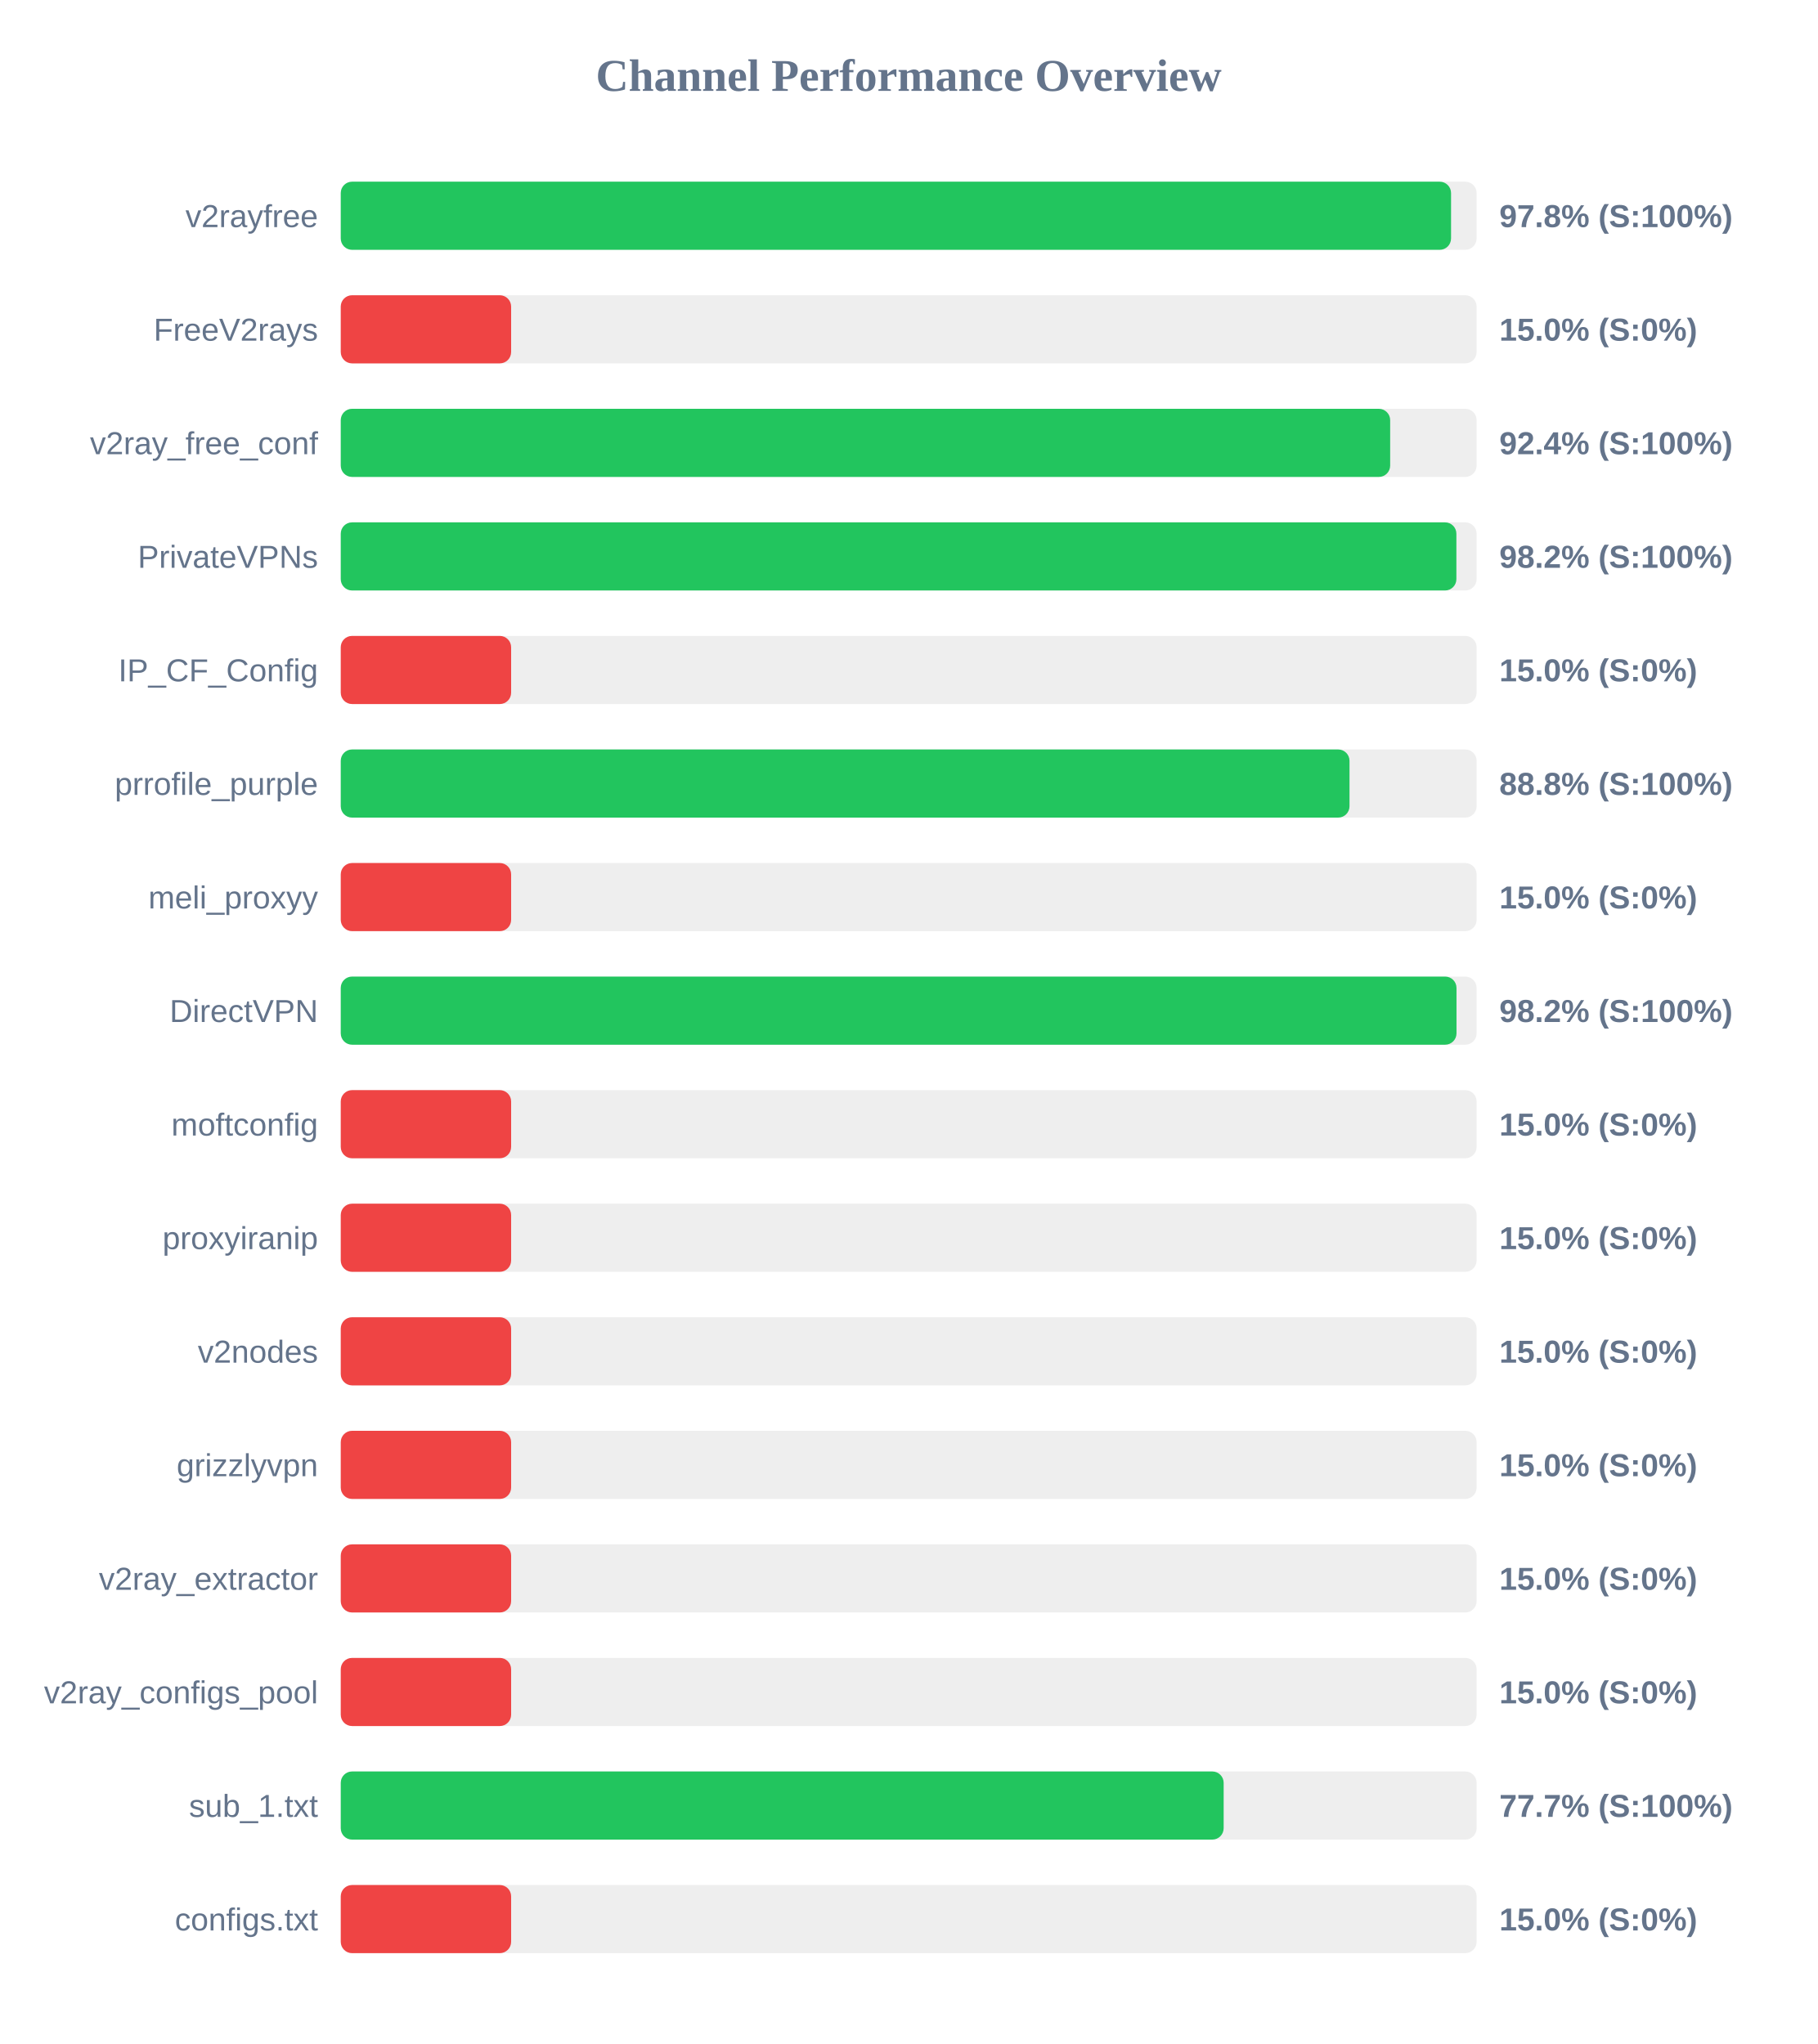
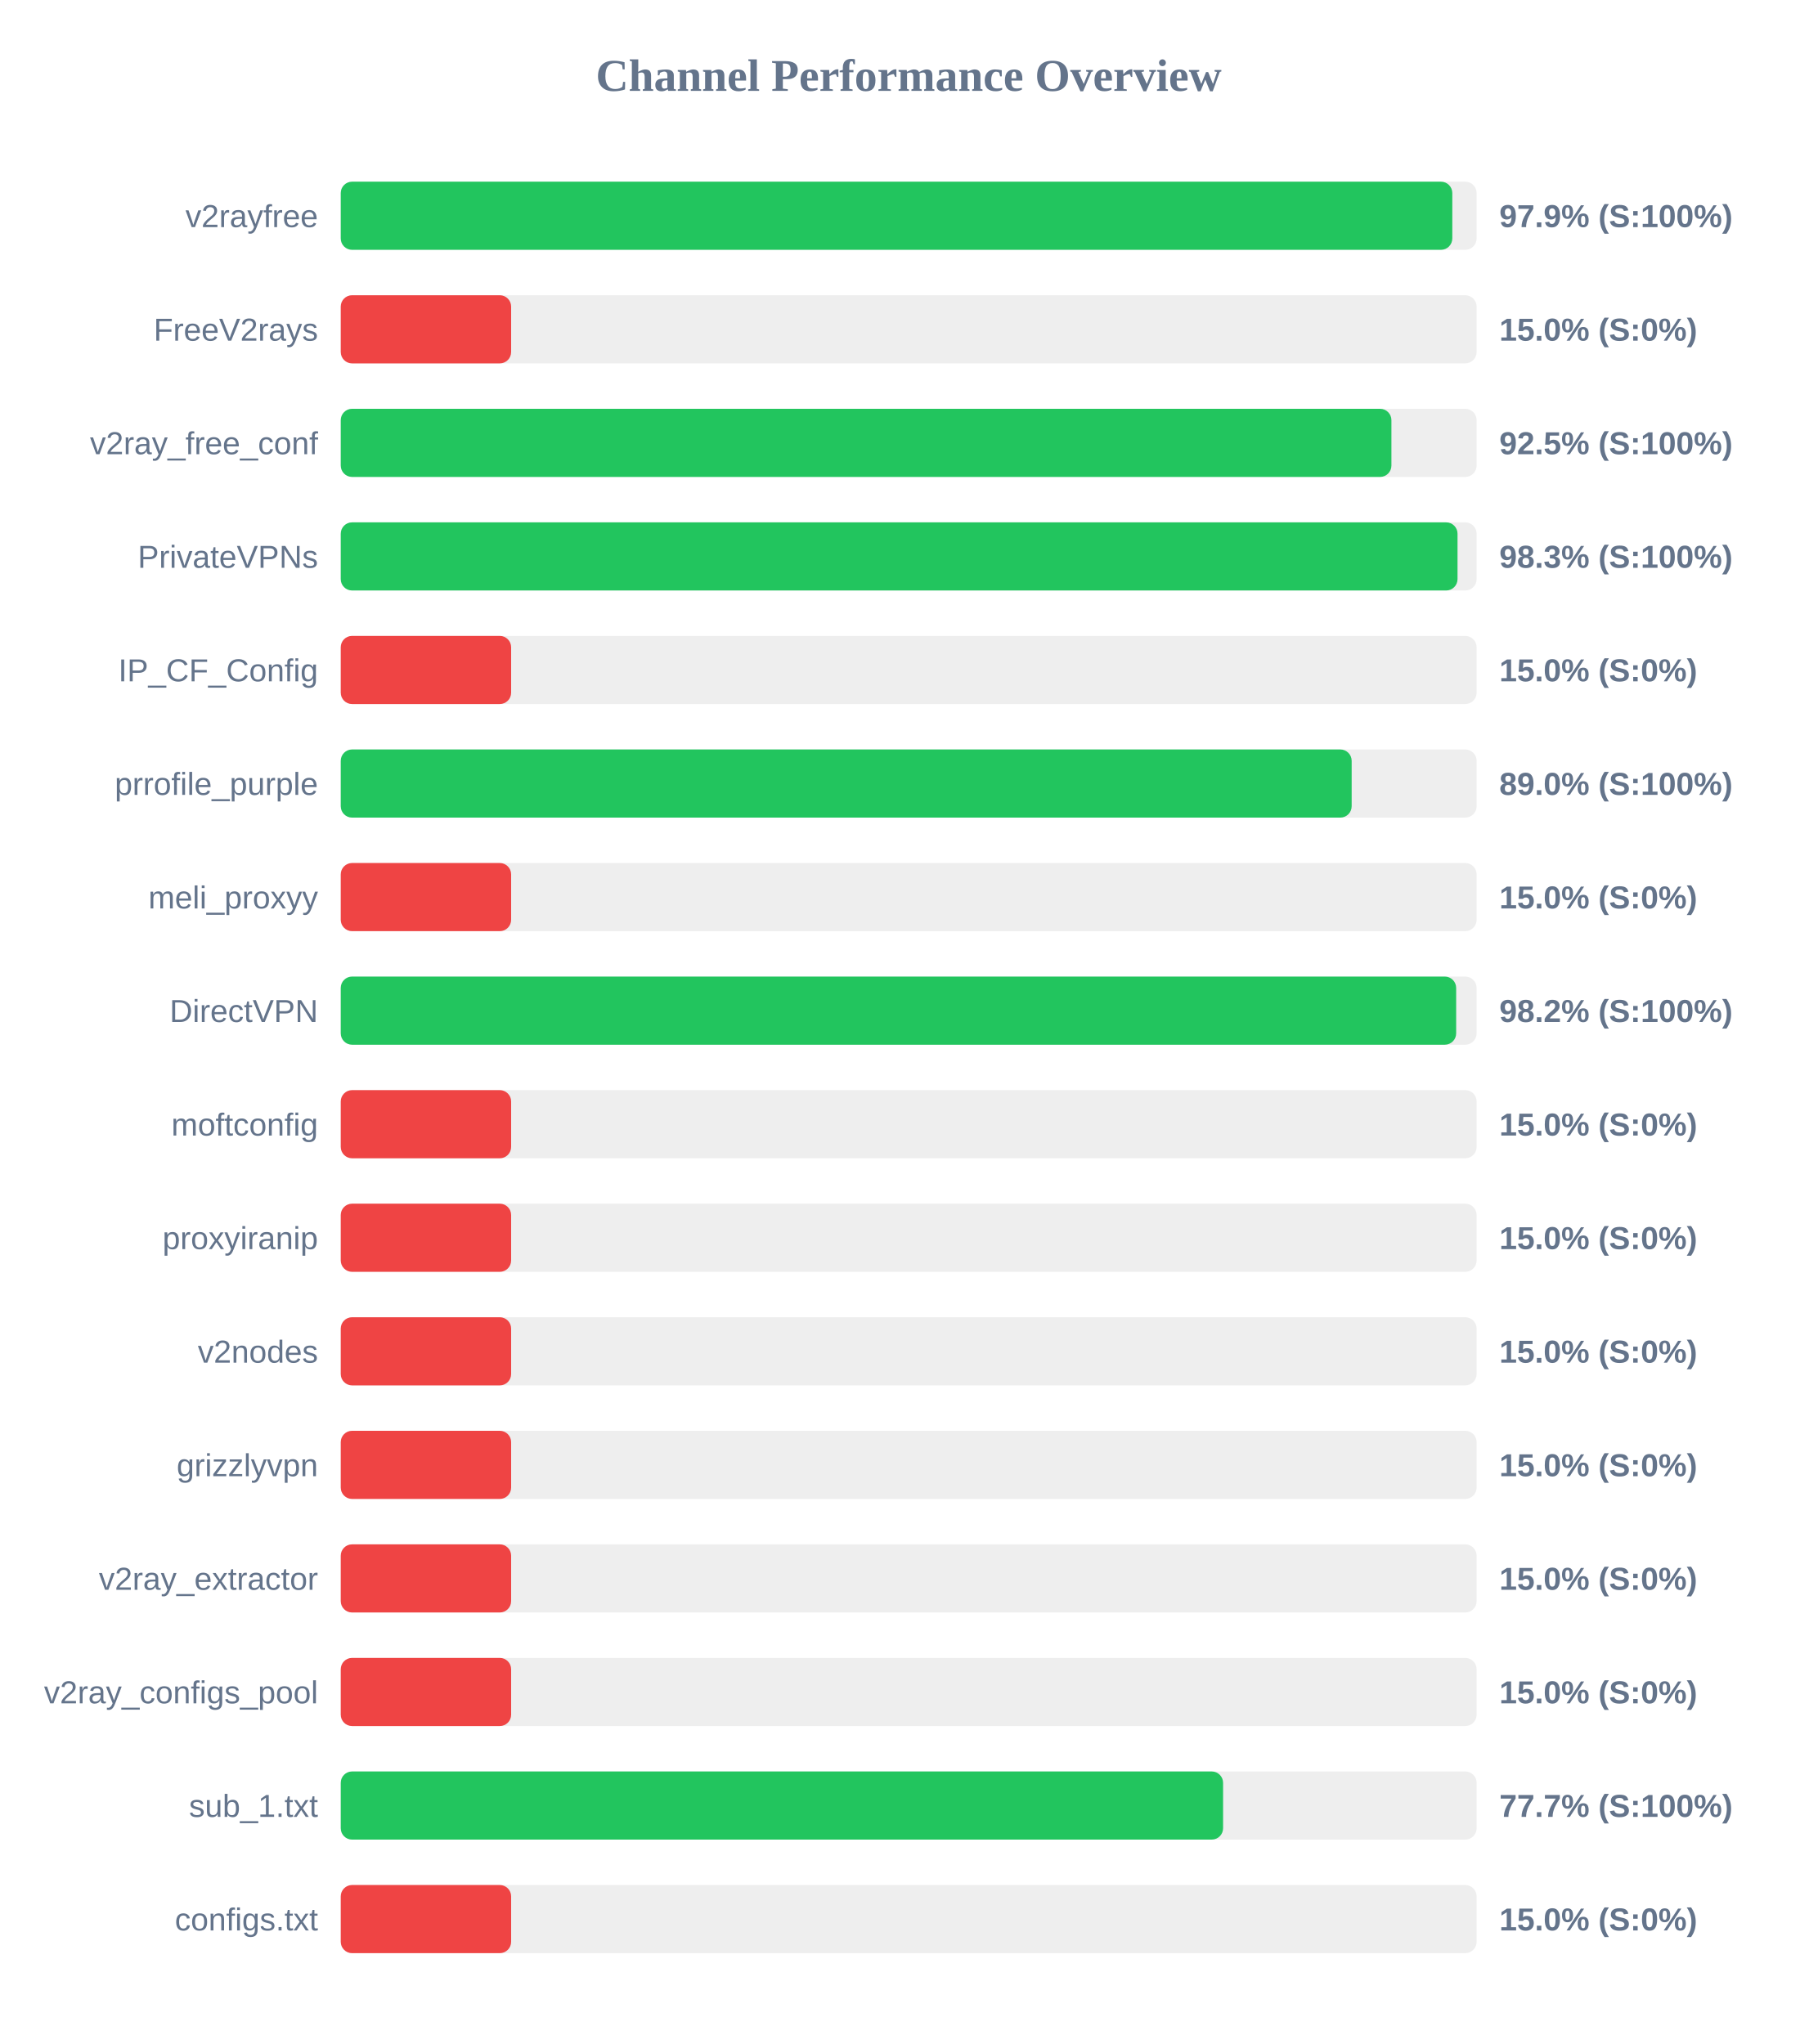
<svg xmlns="http://www.w3.org/2000/svg" width="800" height="900" version="1.1">
  <style>
        .row { font: 14px Arial; fill: #64748b; }
        .score { font: bold 14px Arial; fill: #64748b; }
    </style>
  <text x="400" y="40" text-anchor="middle" font-size="20px" font-weight="bold" fill="#64748b">Channel Performance Overview</text>
  <rect x="150" y="80" width="500" height="30" fill="#eee" rx="5" />
-   <rect x="150" y="80" width="488.75" height="30" fill="#22c55e" rx="5" />
+   <rect x="150" y="80" width="489.3" height="30" fill="#22c55e" rx="5" />
  <text x="140" y="100" text-anchor="end" class="row">v2rayfree</text>
-   <text x="660" y="100" text-anchor="start" class="score">97.8% (S:100%)</text>
+   <text x="660" y="100" text-anchor="start" class="score">97.9% (S:100%)</text>
  <rect x="150" y="130" width="500" height="30" fill="#eee" rx="5" />
  <rect x="150" y="130" width="75.0" height="30" fill="#ef4444" rx="5" />
  <text x="140" y="150" text-anchor="end" class="row">FreeV2rays</text>
  <text x="660" y="150" text-anchor="start" class="score">15.0% (S:0%)</text>
  <rect x="150" y="180" width="500" height="30" fill="#eee" rx="5" />
-   <rect x="150" y="180" width="461.95" height="30" fill="#22c55e" rx="5" />
+   <rect x="150" y="180" width="462.5" height="30" fill="#22c55e" rx="5" />
  <text x="140" y="200" text-anchor="end" class="row">v2ray_free_conf</text>
-   <text x="660" y="200" text-anchor="start" class="score">92.4% (S:100%)</text>
+   <text x="660" y="200" text-anchor="start" class="score">92.5% (S:100%)</text>
  <rect x="150" y="230" width="500" height="30" fill="#eee" rx="5" />
-   <rect x="150" y="230" width="491.1" height="30" fill="#22c55e" rx="5" />
+   <rect x="150" y="230" width="491.6" height="30" fill="#22c55e" rx="5" />
  <text x="140" y="250" text-anchor="end" class="row">PrivateVPNs</text>
-   <text x="660" y="250" text-anchor="start" class="score">98.2% (S:100%)</text>
+   <text x="660" y="250" text-anchor="start" class="score">98.3% (S:100%)</text>
  <rect x="150" y="280" width="500" height="30" fill="#eee" rx="5" />
  <rect x="150" y="280" width="75.0" height="30" fill="#ef4444" rx="5" />
  <text x="140" y="300" text-anchor="end" class="row">IP_CF_Config</text>
  <text x="660" y="300" text-anchor="start" class="score">15.0% (S:0%)</text>
  <rect x="150" y="330" width="500" height="30" fill="#eee" rx="5" />
-   <rect x="150" y="330" width="444.05" height="30" fill="#22c55e" rx="5" />
+   <rect x="150" y="330" width="445.0" height="30" fill="#22c55e" rx="5" />
  <text x="140" y="350" text-anchor="end" class="row">prrofile_purple</text>
-   <text x="660" y="350" text-anchor="start" class="score">88.8% (S:100%)</text>
+   <text x="660" y="350" text-anchor="start" class="score">89.0% (S:100%)</text>
  <rect x="150" y="380" width="500" height="30" fill="#eee" rx="5" />
  <rect x="150" y="380" width="75.0" height="30" fill="#ef4444" rx="5" />
  <text x="140" y="400" text-anchor="end" class="row">meli_proxyy</text>
  <text x="660" y="400" text-anchor="start" class="score">15.0% (S:0%)</text>
  <rect x="150" y="430" width="500" height="30" fill="#eee" rx="5" />
-   <rect x="150" y="430" width="491.15" height="30" fill="#22c55e" rx="5" />
+   <rect x="150" y="430" width="491.0" height="30" fill="#22c55e" rx="5" />
  <text x="140" y="450" text-anchor="end" class="row">DirectVPN</text>
  <text x="660" y="450" text-anchor="start" class="score">98.2% (S:100%)</text>
  <rect x="150" y="480" width="500" height="30" fill="#eee" rx="5" />
  <rect x="150" y="480" width="75.0" height="30" fill="#ef4444" rx="5" />
  <text x="140" y="500" text-anchor="end" class="row">moftconfig</text>
  <text x="660" y="500" text-anchor="start" class="score">15.0% (S:0%)</text>
  <rect x="150" y="530" width="500" height="30" fill="#eee" rx="5" />
  <rect x="150" y="530" width="75.0" height="30" fill="#ef4444" rx="5" />
  <text x="140" y="550" text-anchor="end" class="row">proxyiranip</text>
  <text x="660" y="550" text-anchor="start" class="score">15.0% (S:0%)</text>
  <rect x="150" y="580" width="500" height="30" fill="#eee" rx="5" />
  <rect x="150" y="580" width="75.0" height="30" fill="#ef4444" rx="5" />
  <text x="140" y="600" text-anchor="end" class="row">v2nodes</text>
  <text x="660" y="600" text-anchor="start" class="score">15.0% (S:0%)</text>
  <rect x="150" y="630" width="500" height="30" fill="#eee" rx="5" />
  <rect x="150" y="630" width="75.0" height="30" fill="#ef4444" rx="5" />
  <text x="140" y="650" text-anchor="end" class="row">grizzlyvpn</text>
  <text x="660" y="650" text-anchor="start" class="score">15.0% (S:0%)</text>
  <rect x="150" y="680" width="500" height="30" fill="#eee" rx="5" />
  <rect x="150" y="680" width="75.0" height="30" fill="#ef4444" rx="5" />
  <text x="140" y="700" text-anchor="end" class="row">v2ray_extractor</text>
  <text x="660" y="700" text-anchor="start" class="score">15.0% (S:0%)</text>
  <rect x="150" y="730" width="500" height="30" fill="#eee" rx="5" />
  <rect x="150" y="730" width="75.0" height="30" fill="#ef4444" rx="5" />
  <text x="140" y="750" text-anchor="end" class="row">v2ray_configs_pool</text>
  <text x="660" y="750" text-anchor="start" class="score">15.0% (S:0%)</text>
  <rect x="150" y="780" width="500" height="30" fill="#eee" rx="5" />
-   <rect x="150" y="780" width="388.65" height="30" fill="#22c55e" rx="5" />
+   <rect x="150" y="780" width="388.4" height="30" fill="#22c55e" rx="5" />
  <text x="140" y="800" text-anchor="end" class="row">sub_1.txt</text>
  <text x="660" y="800" text-anchor="start" class="score">77.7% (S:100%)</text>
  <rect x="150" y="830" width="500" height="30" fill="#eee" rx="5" />
  <rect x="150" y="830" width="75.0" height="30" fill="#ef4444" rx="5" />
  <text x="140" y="850" text-anchor="end" class="row">configs.txt</text>
  <text x="660" y="850" text-anchor="start" class="score">15.0% (S:0%)</text>
</svg>
